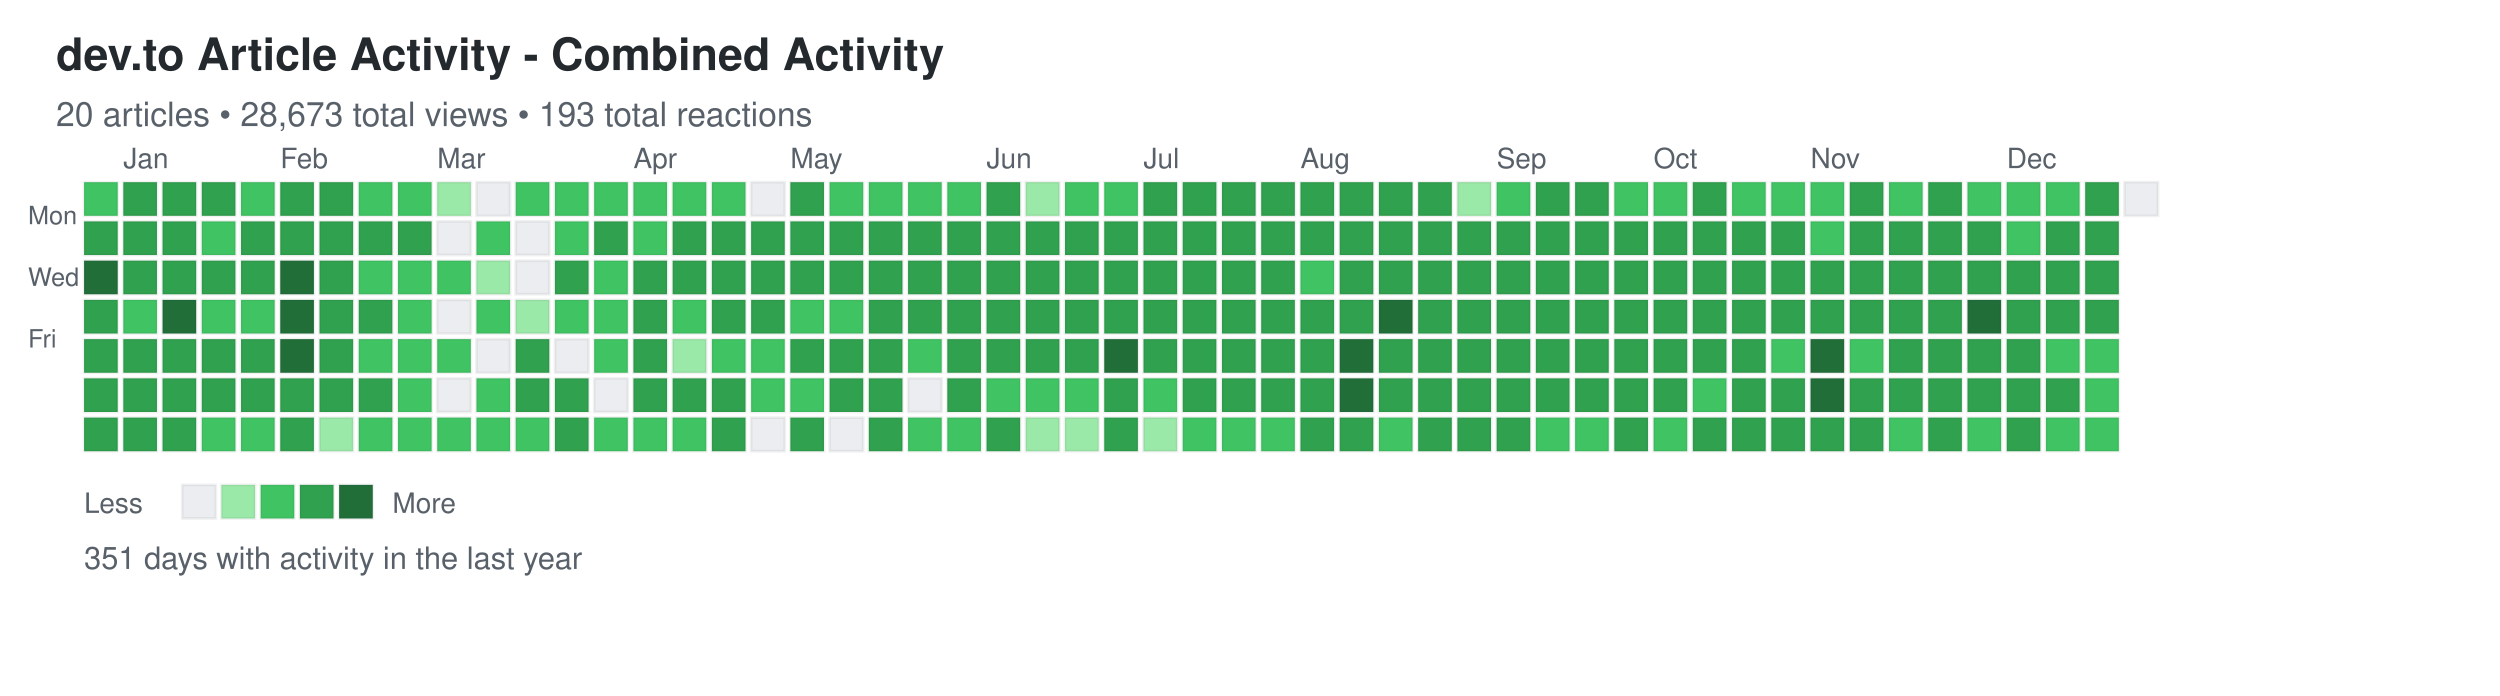
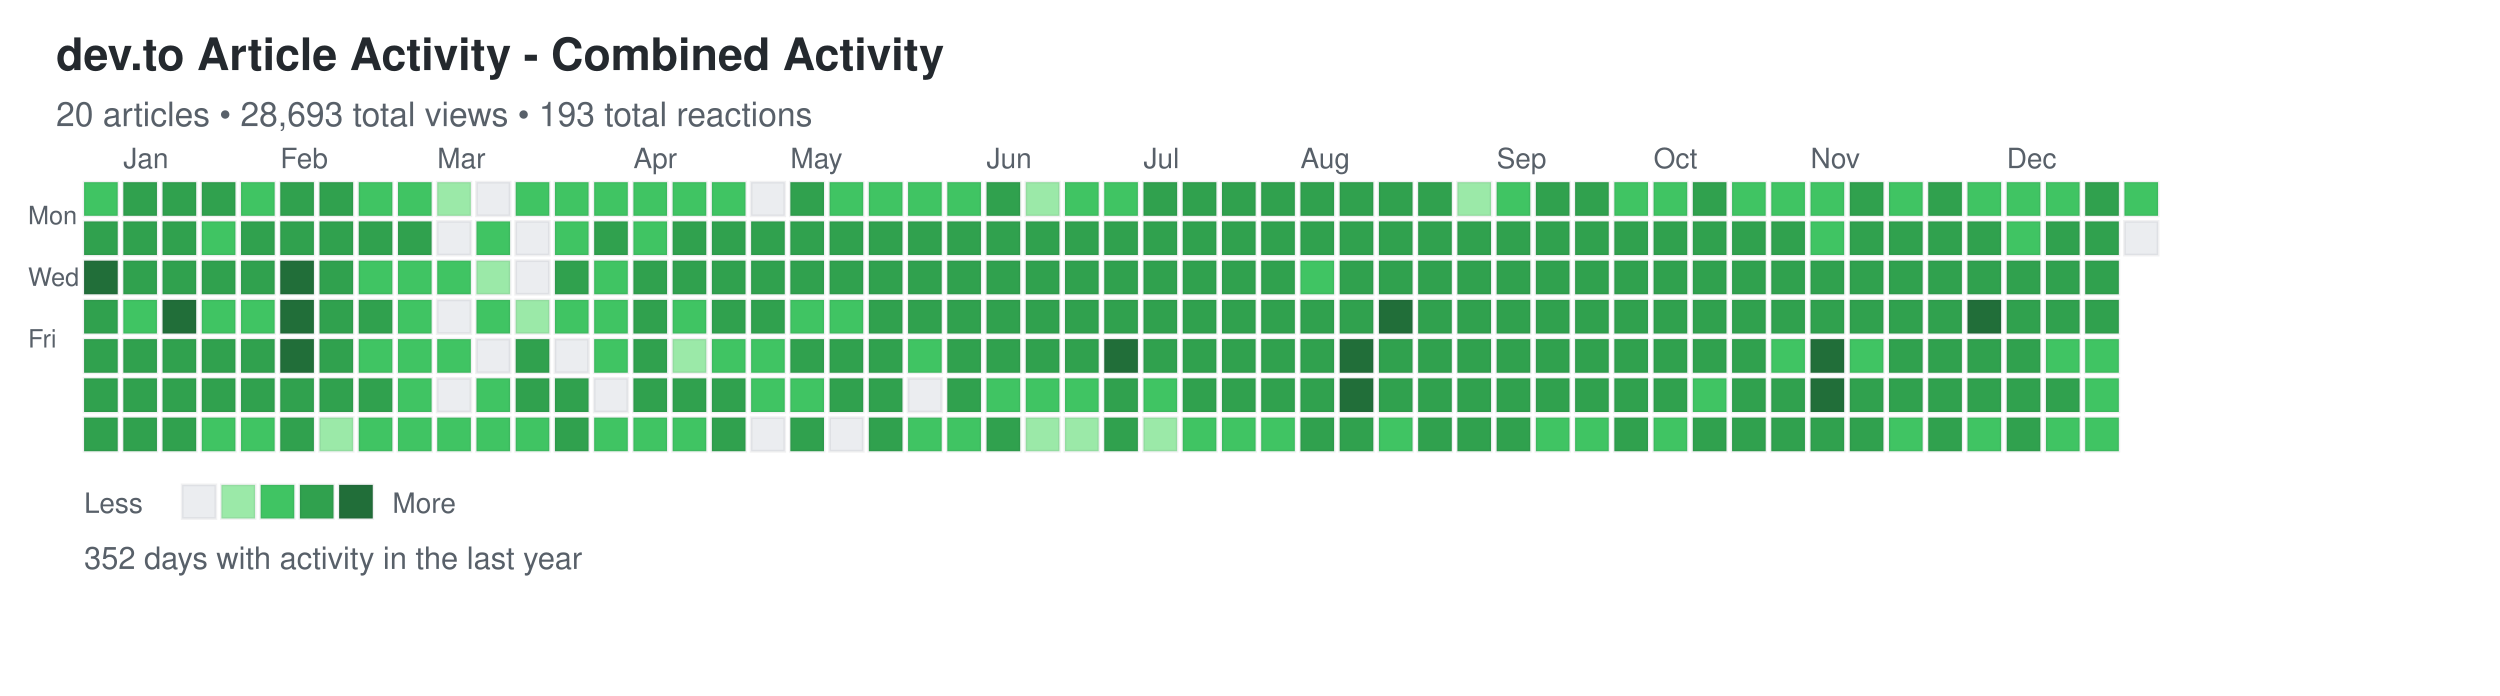
<svg xmlns="http://www.w3.org/2000/svg" width="892" height="248">
  <defs>
    <style>
.day { stroke: rgba(27,31,35,0.06); stroke-width: 1px; cursor: pointer; }
.day:hover { stroke: rgba(27,31,35,0.3); stroke-width: 2px; }
.month-label { font-family: -apple-system, BlinkMacSystemFont, "Segoe UI", Helvetica, Arial, sans-serif; font-size: 10px; fill: #586069; }
.day-label { font-family: -apple-system, BlinkMacSystemFont, "Segoe UI", Helvetica, Arial, sans-serif; font-size: 9px; fill: #586069; }
.title { font-family: -apple-system, BlinkMacSystemFont, "Segoe UI", Helvetica, Arial, sans-serif; font-size: 16px; font-weight: 600; fill: #24292e; }
.subtitle { font-family: -apple-system, BlinkMacSystemFont, "Segoe UI", Helvetica, Arial, sans-serif; font-size: 12px; fill: #586069; }
.stats { font-family: -apple-system, BlinkMacSystemFont, "Segoe UI", Helvetica, Arial, sans-serif; font-size: 11px; fill: #586069; }
.legend-text { font-family: -apple-system, BlinkMacSystemFont, "Segoe UI", Helvetica, Arial, sans-serif; font-size: 10px; fill: #586069; }
</style>
  </defs>
  <text x="20" y="25" class="title">dev.to Article Activity - Combined Activity</text>
-   <text x="20" y="45" class="subtitle">20 articles • 28,673 total views • 193 total reactions</text>
+   <text x="20" y="45" class="subtitle">20 articles • 28,693 total views • 193 total reactions</text>
  <text x="10" y="80" class="day-label">Mon</text>
  <text x="10" y="102" class="day-label">Wed</text>
  <text x="10" y="124" class="day-label">Fri</text>
  <rect x="30" y="65" width="12" height="12" fill="#40c463" class="day" data-date="2024-12-22" data-level="2" />
  <rect x="30" y="79" width="12" height="12" fill="#30a14e" class="day" data-date="2024-12-23" data-level="3" />
  <rect x="30" y="93" width="12" height="12" fill="#216e39" class="day" data-date="2024-12-24" data-level="4" />
  <rect x="30" y="107" width="12" height="12" fill="#30a14e" class="day" data-date="2024-12-25" data-level="3" />
  <rect x="30" y="121" width="12" height="12" fill="#30a14e" class="day" data-date="2024-12-26" data-level="3" />
  <rect x="30" y="135" width="12" height="12" fill="#30a14e" class="day" data-date="2024-12-27" data-level="3" />
  <rect x="30" y="149" width="12" height="12" fill="#30a14e" class="day" data-date="2024-12-28" data-level="3" />
  <rect x="44" y="65" width="12" height="12" fill="#30a14e" class="day" data-date="2024-12-29" data-level="3" />
  <rect x="44" y="79" width="12" height="12" fill="#30a14e" class="day" data-date="2024-12-30" data-level="3" />
  <rect x="44" y="93" width="12" height="12" fill="#30a14e" class="day" data-date="2024-12-31" data-level="3" />
  <rect x="44" y="107" width="12" height="12" fill="#40c463" class="day" data-date="2025-01-01" data-level="2" />
  <rect x="44" y="121" width="12" height="12" fill="#30a14e" class="day" data-date="2025-01-02" data-level="3" />
  <rect x="44" y="135" width="12" height="12" fill="#30a14e" class="day" data-date="2025-01-03" data-level="3" />
  <rect x="44" y="149" width="12" height="12" fill="#30a14e" class="day" data-date="2025-01-04" data-level="3" />
  <rect x="58" y="65" width="12" height="12" fill="#30a14e" class="day" data-date="2025-01-05" data-level="3" />
  <rect x="58" y="79" width="12" height="12" fill="#30a14e" class="day" data-date="2025-01-06" data-level="3" />
  <rect x="58" y="93" width="12" height="12" fill="#30a14e" class="day" data-date="2025-01-07" data-level="3" />
  <rect x="58" y="107" width="12" height="12" fill="#216e39" class="day" data-date="2025-01-08" data-level="4" />
  <rect x="58" y="121" width="12" height="12" fill="#30a14e" class="day" data-date="2025-01-09" data-level="3" />
  <rect x="58" y="135" width="12" height="12" fill="#30a14e" class="day" data-date="2025-01-10" data-level="3" />
  <rect x="58" y="149" width="12" height="12" fill="#30a14e" class="day" data-date="2025-01-11" data-level="3" />
  <rect x="72" y="65" width="12" height="12" fill="#30a14e" class="day" data-date="2025-01-12" data-level="3" />
  <rect x="72" y="79" width="12" height="12" fill="#40c463" class="day" data-date="2025-01-13" data-level="2" />
  <rect x="72" y="93" width="12" height="12" fill="#30a14e" class="day" data-date="2025-01-14" data-level="3" />
  <rect x="72" y="107" width="12" height="12" fill="#40c463" class="day" data-date="2025-01-15" data-level="2" />
  <rect x="72" y="121" width="12" height="12" fill="#30a14e" class="day" data-date="2025-01-16" data-level="3" />
  <rect x="72" y="135" width="12" height="12" fill="#30a14e" class="day" data-date="2025-01-17" data-level="3" />
  <rect x="72" y="149" width="12" height="12" fill="#40c463" class="day" data-date="2025-01-18" data-level="2" />
  <rect x="86" y="65" width="12" height="12" fill="#40c463" class="day" data-date="2025-01-19" data-level="2" />
  <rect x="86" y="79" width="12" height="12" fill="#30a14e" class="day" data-date="2025-01-20" data-level="3" />
  <rect x="86" y="93" width="12" height="12" fill="#30a14e" class="day" data-date="2025-01-21" data-level="3" />
  <rect x="86" y="107" width="12" height="12" fill="#40c463" class="day" data-date="2025-01-22" data-level="2" />
  <rect x="86" y="121" width="12" height="12" fill="#30a14e" class="day" data-date="2025-01-23" data-level="3" />
  <rect x="86" y="135" width="12" height="12" fill="#30a14e" class="day" data-date="2025-01-24" data-level="3" />
  <rect x="86" y="149" width="12" height="12" fill="#40c463" class="day" data-date="2025-01-25" data-level="2" />
  <rect x="100" y="65" width="12" height="12" fill="#30a14e" class="day" data-date="2025-01-26" data-level="3" />
  <rect x="100" y="79" width="12" height="12" fill="#30a14e" class="day" data-date="2025-01-27" data-level="3" />
  <rect x="100" y="93" width="12" height="12" fill="#216e39" class="day" data-date="2025-01-28" data-level="4" />
  <rect x="100" y="107" width="12" height="12" fill="#216e39" class="day" data-date="2025-01-29" data-level="4" />
  <rect x="100" y="121" width="12" height="12" fill="#216e39" class="day" data-date="2025-01-30" data-level="4" />
  <rect x="100" y="135" width="12" height="12" fill="#30a14e" class="day" data-date="2025-01-31" data-level="3" />
  <rect x="100" y="149" width="12" height="12" fill="#30a14e" class="day" data-date="2025-02-01" data-level="3" />
  <rect x="114" y="65" width="12" height="12" fill="#30a14e" class="day" data-date="2025-02-02" data-level="3" />
  <rect x="114" y="79" width="12" height="12" fill="#30a14e" class="day" data-date="2025-02-03" data-level="3" />
  <rect x="114" y="93" width="12" height="12" fill="#30a14e" class="day" data-date="2025-02-04" data-level="3" />
  <rect x="114" y="107" width="12" height="12" fill="#30a14e" class="day" data-date="2025-02-05" data-level="3" />
  <rect x="114" y="121" width="12" height="12" fill="#30a14e" class="day" data-date="2025-02-06" data-level="3" />
  <rect x="114" y="135" width="12" height="12" fill="#30a14e" class="day" data-date="2025-02-07" data-level="3" />
  <rect x="114" y="149" width="12" height="12" fill="#9be9a8" class="day" data-date="2025-02-08" data-level="1" />
  <rect x="128" y="65" width="12" height="12" fill="#40c463" class="day" data-date="2025-02-09" data-level="2" />
  <rect x="128" y="79" width="12" height="12" fill="#30a14e" class="day" data-date="2025-02-10" data-level="3" />
  <rect x="128" y="93" width="12" height="12" fill="#40c463" class="day" data-date="2025-02-11" data-level="2" />
  <rect x="128" y="107" width="12" height="12" fill="#30a14e" class="day" data-date="2025-02-12" data-level="3" />
  <rect x="128" y="121" width="12" height="12" fill="#40c463" class="day" data-date="2025-02-13" data-level="2" />
  <rect x="128" y="135" width="12" height="12" fill="#30a14e" class="day" data-date="2025-02-14" data-level="3" />
  <rect x="128" y="149" width="12" height="12" fill="#40c463" class="day" data-date="2025-02-15" data-level="2" />
  <rect x="142" y="65" width="12" height="12" fill="#40c463" class="day" data-date="2025-02-16" data-level="2" />
  <rect x="142" y="79" width="12" height="12" fill="#30a14e" class="day" data-date="2025-02-17" data-level="3" />
  <rect x="142" y="93" width="12" height="12" fill="#40c463" class="day" data-date="2025-02-18" data-level="2" />
  <rect x="142" y="107" width="12" height="12" fill="#40c463" class="day" data-date="2025-02-19" data-level="2" />
  <rect x="142" y="121" width="12" height="12" fill="#40c463" class="day" data-date="2025-02-20" data-level="2" />
  <rect x="142" y="135" width="12" height="12" fill="#40c463" class="day" data-date="2025-02-21" data-level="2" />
  <rect x="142" y="149" width="12" height="12" fill="#40c463" class="day" data-date="2025-02-22" data-level="2" />
  <rect x="156" y="65" width="12" height="12" fill="#9be9a8" class="day" data-date="2025-02-23" data-level="1" />
  <rect x="156" y="79" width="12" height="12" fill="#ebedf0" class="day" data-date="2025-02-24" data-level="0" />
  <rect x="156" y="93" width="12" height="12" fill="#40c463" class="day" data-date="2025-02-25" data-level="2" />
  <rect x="156" y="107" width="12" height="12" fill="#ebedf0" class="day" data-date="2025-02-26" data-level="0" />
  <rect x="156" y="121" width="12" height="12" fill="#40c463" class="day" data-date="2025-02-27" data-level="2" />
  <rect x="156" y="135" width="12" height="12" fill="#ebedf0" class="day" data-date="2025-02-28" data-level="0" />
  <rect x="156" y="149" width="12" height="12" fill="#40c463" class="day" data-date="2025-03-01" data-level="2" />
  <rect x="170" y="65" width="12" height="12" fill="#ebedf0" class="day" data-date="2025-03-02" data-level="0" />
  <rect x="170" y="79" width="12" height="12" fill="#40c463" class="day" data-date="2025-03-03" data-level="2" />
  <rect x="170" y="93" width="12" height="12" fill="#9be9a8" class="day" data-date="2025-03-04" data-level="1" />
  <rect x="170" y="107" width="12" height="12" fill="#40c463" class="day" data-date="2025-03-05" data-level="2" />
  <rect x="170" y="121" width="12" height="12" fill="#ebedf0" class="day" data-date="2025-03-06" data-level="0" />
  <rect x="170" y="135" width="12" height="12" fill="#40c463" class="day" data-date="2025-03-07" data-level="2" />
  <rect x="170" y="149" width="12" height="12" fill="#40c463" class="day" data-date="2025-03-08" data-level="2" />
  <rect x="184" y="65" width="12" height="12" fill="#40c463" class="day" data-date="2025-03-09" data-level="2" />
  <rect x="184" y="79" width="12" height="12" fill="#ebedf0" class="day" data-date="2025-03-10" data-level="0" />
  <rect x="184" y="93" width="12" height="12" fill="#ebedf0" class="day" data-date="2025-03-11" data-level="0" />
  <rect x="184" y="107" width="12" height="12" fill="#9be9a8" class="day" data-date="2025-03-12" data-level="1" />
  <rect x="184" y="121" width="12" height="12" fill="#30a14e" class="day" data-date="2025-03-13" data-level="3" />
  <rect x="184" y="135" width="12" height="12" fill="#30a14e" class="day" data-date="2025-03-14" data-level="3" />
  <rect x="184" y="149" width="12" height="12" fill="#40c463" class="day" data-date="2025-03-15" data-level="2" />
  <rect x="198" y="65" width="12" height="12" fill="#40c463" class="day" data-date="2025-03-16" data-level="2" />
  <rect x="198" y="79" width="12" height="12" fill="#40c463" class="day" data-date="2025-03-17" data-level="2" />
  <rect x="198" y="93" width="12" height="12" fill="#30a14e" class="day" data-date="2025-03-18" data-level="3" />
  <rect x="198" y="107" width="12" height="12" fill="#40c463" class="day" data-date="2025-03-19" data-level="2" />
  <rect x="198" y="121" width="12" height="12" fill="#ebedf0" class="day" data-date="2025-03-20" data-level="0" />
  <rect x="198" y="135" width="12" height="12" fill="#30a14e" class="day" data-date="2025-03-21" data-level="3" />
  <rect x="198" y="149" width="12" height="12" fill="#30a14e" class="day" data-date="2025-03-22" data-level="3" />
  <rect x="212" y="65" width="12" height="12" fill="#40c463" class="day" data-date="2025-03-23" data-level="2" />
  <rect x="212" y="79" width="12" height="12" fill="#30a14e" class="day" data-date="2025-03-24" data-level="3" />
  <rect x="212" y="93" width="12" height="12" fill="#40c463" class="day" data-date="2025-03-25" data-level="2" />
  <rect x="212" y="107" width="12" height="12" fill="#40c463" class="day" data-date="2025-03-26" data-level="2" />
  <rect x="212" y="121" width="12" height="12" fill="#40c463" class="day" data-date="2025-03-27" data-level="2" />
  <rect x="212" y="135" width="12" height="12" fill="#ebedf0" class="day" data-date="2025-03-28" data-level="0" />
  <rect x="212" y="149" width="12" height="12" fill="#40c463" class="day" data-date="2025-03-29" data-level="2" />
  <rect x="226" y="65" width="12" height="12" fill="#40c463" class="day" data-date="2025-03-30" data-level="2" />
  <rect x="226" y="79" width="12" height="12" fill="#40c463" class="day" data-date="2025-03-31" data-level="2" />
  <rect x="226" y="93" width="12" height="12" fill="#30a14e" class="day" data-date="2025-04-01" data-level="3" />
  <rect x="226" y="107" width="12" height="12" fill="#30a14e" class="day" data-date="2025-04-02" data-level="3" />
  <rect x="226" y="121" width="12" height="12" fill="#30a14e" class="day" data-date="2025-04-03" data-level="3" />
  <rect x="226" y="135" width="12" height="12" fill="#30a14e" class="day" data-date="2025-04-04" data-level="3" />
  <rect x="226" y="149" width="12" height="12" fill="#40c463" class="day" data-date="2025-04-05" data-level="2" />
  <rect x="240" y="65" width="12" height="12" fill="#40c463" class="day" data-date="2025-04-06" data-level="2" />
  <rect x="240" y="79" width="12" height="12" fill="#30a14e" class="day" data-date="2025-04-07" data-level="3" />
  <rect x="240" y="93" width="12" height="12" fill="#30a14e" class="day" data-date="2025-04-08" data-level="3" />
  <rect x="240" y="107" width="12" height="12" fill="#40c463" class="day" data-date="2025-04-09" data-level="2" />
  <rect x="240" y="121" width="12" height="12" fill="#9be9a8" class="day" data-date="2025-04-10" data-level="1" />
  <rect x="240" y="135" width="12" height="12" fill="#30a14e" class="day" data-date="2025-04-11" data-level="3" />
  <rect x="240" y="149" width="12" height="12" fill="#40c463" class="day" data-date="2025-04-12" data-level="2" />
  <rect x="254" y="65" width="12" height="12" fill="#40c463" class="day" data-date="2025-04-13" data-level="2" />
  <rect x="254" y="79" width="12" height="12" fill="#30a14e" class="day" data-date="2025-04-14" data-level="3" />
  <rect x="254" y="93" width="12" height="12" fill="#30a14e" class="day" data-date="2025-04-15" data-level="3" />
  <rect x="254" y="107" width="12" height="12" fill="#30a14e" class="day" data-date="2025-04-16" data-level="3" />
  <rect x="254" y="121" width="12" height="12" fill="#40c463" class="day" data-date="2025-04-17" data-level="2" />
  <rect x="254" y="135" width="12" height="12" fill="#30a14e" class="day" data-date="2025-04-18" data-level="3" />
  <rect x="254" y="149" width="12" height="12" fill="#30a14e" class="day" data-date="2025-04-19" data-level="3" />
  <rect x="268" y="65" width="12" height="12" fill="#ebedf0" class="day" data-date="2025-04-20" data-level="0" />
  <rect x="268" y="79" width="12" height="12" fill="#30a14e" class="day" data-date="2025-04-21" data-level="3" />
  <rect x="268" y="93" width="12" height="12" fill="#30a14e" class="day" data-date="2025-04-22" data-level="3" />
  <rect x="268" y="107" width="12" height="12" fill="#30a14e" class="day" data-date="2025-04-23" data-level="3" />
  <rect x="268" y="121" width="12" height="12" fill="#40c463" class="day" data-date="2025-04-24" data-level="2" />
  <rect x="268" y="135" width="12" height="12" fill="#40c463" class="day" data-date="2025-04-25" data-level="2" />
  <rect x="268" y="149" width="12" height="12" fill="#ebedf0" class="day" data-date="2025-04-26" data-level="0" />
  <rect x="282" y="65" width="12" height="12" fill="#30a14e" class="day" data-date="2025-04-27" data-level="3" />
  <rect x="282" y="79" width="12" height="12" fill="#30a14e" class="day" data-date="2025-04-28" data-level="3" />
  <rect x="282" y="93" width="12" height="12" fill="#30a14e" class="day" data-date="2025-04-29" data-level="3" />
  <rect x="282" y="107" width="12" height="12" fill="#40c463" class="day" data-date="2025-04-30" data-level="2" />
  <rect x="282" y="121" width="12" height="12" fill="#30a14e" class="day" data-date="2025-05-01" data-level="3" />
  <rect x="282" y="135" width="12" height="12" fill="#40c463" class="day" data-date="2025-05-02" data-level="2" />
  <rect x="282" y="149" width="12" height="12" fill="#30a14e" class="day" data-date="2025-05-03" data-level="3" />
  <rect x="296" y="65" width="12" height="12" fill="#40c463" class="day" data-date="2025-05-04" data-level="2" />
  <rect x="296" y="79" width="12" height="12" fill="#30a14e" class="day" data-date="2025-05-05" data-level="3" />
  <rect x="296" y="93" width="12" height="12" fill="#30a14e" class="day" data-date="2025-05-06" data-level="3" />
  <rect x="296" y="107" width="12" height="12" fill="#40c463" class="day" data-date="2025-05-07" data-level="2" />
  <rect x="296" y="121" width="12" height="12" fill="#30a14e" class="day" data-date="2025-05-08" data-level="3" />
  <rect x="296" y="135" width="12" height="12" fill="#30a14e" class="day" data-date="2025-05-09" data-level="3" />
  <rect x="296" y="149" width="12" height="12" fill="#ebedf0" class="day" data-date="2025-05-10" data-level="0" />
  <rect x="310" y="65" width="12" height="12" fill="#40c463" class="day" data-date="2025-05-11" data-level="2" />
  <rect x="310" y="79" width="12" height="12" fill="#30a14e" class="day" data-date="2025-05-12" data-level="3" />
  <rect x="310" y="93" width="12" height="12" fill="#30a14e" class="day" data-date="2025-05-13" data-level="3" />
  <rect x="310" y="107" width="12" height="12" fill="#30a14e" class="day" data-date="2025-05-14" data-level="3" />
  <rect x="310" y="121" width="12" height="12" fill="#30a14e" class="day" data-date="2025-05-15" data-level="3" />
  <rect x="310" y="135" width="12" height="12" fill="#30a14e" class="day" data-date="2025-05-16" data-level="3" />
  <rect x="310" y="149" width="12" height="12" fill="#30a14e" class="day" data-date="2025-05-17" data-level="3" />
  <rect x="324" y="65" width="12" height="12" fill="#40c463" class="day" data-date="2025-05-18" data-level="2" />
  <rect x="324" y="79" width="12" height="12" fill="#30a14e" class="day" data-date="2025-05-19" data-level="3" />
  <rect x="324" y="93" width="12" height="12" fill="#30a14e" class="day" data-date="2025-05-20" data-level="3" />
  <rect x="324" y="107" width="12" height="12" fill="#30a14e" class="day" data-date="2025-05-21" data-level="3" />
  <rect x="324" y="121" width="12" height="12" fill="#40c463" class="day" data-date="2025-05-22" data-level="2" />
  <rect x="324" y="135" width="12" height="12" fill="#ebedf0" class="day" data-date="2025-05-23" data-level="0" />
  <rect x="324" y="149" width="12" height="12" fill="#40c463" class="day" data-date="2025-05-24" data-level="2" />
  <rect x="338" y="65" width="12" height="12" fill="#40c463" class="day" data-date="2025-05-25" data-level="2" />
  <rect x="338" y="79" width="12" height="12" fill="#30a14e" class="day" data-date="2025-05-26" data-level="3" />
  <rect x="338" y="93" width="12" height="12" fill="#30a14e" class="day" data-date="2025-05-27" data-level="3" />
  <rect x="338" y="107" width="12" height="12" fill="#30a14e" class="day" data-date="2025-05-28" data-level="3" />
  <rect x="338" y="121" width="12" height="12" fill="#30a14e" class="day" data-date="2025-05-29" data-level="3" />
  <rect x="338" y="135" width="12" height="12" fill="#30a14e" class="day" data-date="2025-05-30" data-level="3" />
  <rect x="338" y="149" width="12" height="12" fill="#40c463" class="day" data-date="2025-05-31" data-level="2" />
  <rect x="352" y="65" width="12" height="12" fill="#30a14e" class="day" data-date="2025-06-01" data-level="3" />
  <rect x="352" y="79" width="12" height="12" fill="#30a14e" class="day" data-date="2025-06-02" data-level="3" />
  <rect x="352" y="93" width="12" height="12" fill="#30a14e" class="day" data-date="2025-06-03" data-level="3" />
  <rect x="352" y="107" width="12" height="12" fill="#30a14e" class="day" data-date="2025-06-04" data-level="3" />
  <rect x="352" y="121" width="12" height="12" fill="#30a14e" class="day" data-date="2025-06-05" data-level="3" />
  <rect x="352" y="135" width="12" height="12" fill="#40c463" class="day" data-date="2025-06-06" data-level="2" />
  <rect x="352" y="149" width="12" height="12" fill="#30a14e" class="day" data-date="2025-06-07" data-level="3" />
  <rect x="366" y="65" width="12" height="12" fill="#9be9a8" class="day" data-date="2025-06-08" data-level="1" />
  <rect x="366" y="79" width="12" height="12" fill="#30a14e" class="day" data-date="2025-06-09" data-level="3" />
  <rect x="366" y="93" width="12" height="12" fill="#30a14e" class="day" data-date="2025-06-10" data-level="3" />
  <rect x="366" y="107" width="12" height="12" fill="#30a14e" class="day" data-date="2025-06-11" data-level="3" />
  <rect x="366" y="121" width="12" height="12" fill="#30a14e" class="day" data-date="2025-06-12" data-level="3" />
  <rect x="366" y="135" width="12" height="12" fill="#40c463" class="day" data-date="2025-06-13" data-level="2" />
  <rect x="366" y="149" width="12" height="12" fill="#9be9a8" class="day" data-date="2025-06-14" data-level="1" />
  <rect x="380" y="65" width="12" height="12" fill="#40c463" class="day" data-date="2025-06-15" data-level="2" />
  <rect x="380" y="79" width="12" height="12" fill="#30a14e" class="day" data-date="2025-06-16" data-level="3" />
  <rect x="380" y="93" width="12" height="12" fill="#30a14e" class="day" data-date="2025-06-17" data-level="3" />
  <rect x="380" y="107" width="12" height="12" fill="#30a14e" class="day" data-date="2025-06-18" data-level="3" />
  <rect x="380" y="121" width="12" height="12" fill="#30a14e" class="day" data-date="2025-06-19" data-level="3" />
  <rect x="380" y="135" width="12" height="12" fill="#40c463" class="day" data-date="2025-06-20" data-level="2" />
  <rect x="380" y="149" width="12" height="12" fill="#9be9a8" class="day" data-date="2025-06-21" data-level="1" />
  <rect x="394" y="65" width="12" height="12" fill="#40c463" class="day" data-date="2025-06-22" data-level="2" />
  <rect x="394" y="79" width="12" height="12" fill="#30a14e" class="day" data-date="2025-06-23" data-level="3" />
  <rect x="394" y="93" width="12" height="12" fill="#30a14e" class="day" data-date="2025-06-24" data-level="3" />
  <rect x="394" y="107" width="12" height="12" fill="#30a14e" class="day" data-date="2025-06-25" data-level="3" />
  <rect x="394" y="121" width="12" height="12" fill="#216e39" class="day" data-date="2025-06-26" data-level="4" />
  <rect x="394" y="135" width="12" height="12" fill="#30a14e" class="day" data-date="2025-06-27" data-level="3" />
  <rect x="394" y="149" width="12" height="12" fill="#30a14e" class="day" data-date="2025-06-28" data-level="3" />
  <rect x="408" y="65" width="12" height="12" fill="#30a14e" class="day" data-date="2025-06-29" data-level="3" />
  <rect x="408" y="79" width="12" height="12" fill="#30a14e" class="day" data-date="2025-06-30" data-level="3" />
  <rect x="408" y="93" width="12" height="12" fill="#30a14e" class="day" data-date="2025-07-01" data-level="3" />
  <rect x="408" y="107" width="12" height="12" fill="#30a14e" class="day" data-date="2025-07-02" data-level="3" />
  <rect x="408" y="121" width="12" height="12" fill="#30a14e" class="day" data-date="2025-07-03" data-level="3" />
  <rect x="408" y="135" width="12" height="12" fill="#40c463" class="day" data-date="2025-07-04" data-level="2" />
  <rect x="408" y="149" width="12" height="12" fill="#9be9a8" class="day" data-date="2025-07-05" data-level="1" />
  <rect x="422" y="65" width="12" height="12" fill="#30a14e" class="day" data-date="2025-07-06" data-level="3" />
  <rect x="422" y="79" width="12" height="12" fill="#30a14e" class="day" data-date="2025-07-07" data-level="3" />
  <rect x="422" y="93" width="12" height="12" fill="#30a14e" class="day" data-date="2025-07-08" data-level="3" />
  <rect x="422" y="107" width="12" height="12" fill="#30a14e" class="day" data-date="2025-07-09" data-level="3" />
  <rect x="422" y="121" width="12" height="12" fill="#30a14e" class="day" data-date="2025-07-10" data-level="3" />
  <rect x="422" y="135" width="12" height="12" fill="#30a14e" class="day" data-date="2025-07-11" data-level="3" />
  <rect x="422" y="149" width="12" height="12" fill="#40c463" class="day" data-date="2025-07-12" data-level="2" />
  <rect x="436" y="65" width="12" height="12" fill="#30a14e" class="day" data-date="2025-07-13" data-level="3" />
  <rect x="436" y="79" width="12" height="12" fill="#30a14e" class="day" data-date="2025-07-14" data-level="3" />
  <rect x="436" y="93" width="12" height="12" fill="#30a14e" class="day" data-date="2025-07-15" data-level="3" />
  <rect x="436" y="107" width="12" height="12" fill="#30a14e" class="day" data-date="2025-07-16" data-level="3" />
  <rect x="436" y="121" width="12" height="12" fill="#30a14e" class="day" data-date="2025-07-17" data-level="3" />
  <rect x="436" y="135" width="12" height="12" fill="#30a14e" class="day" data-date="2025-07-18" data-level="3" />
  <rect x="436" y="149" width="12" height="12" fill="#40c463" class="day" data-date="2025-07-19" data-level="2" />
  <rect x="450" y="65" width="12" height="12" fill="#30a14e" class="day" data-date="2025-07-20" data-level="3" />
  <rect x="450" y="79" width="12" height="12" fill="#30a14e" class="day" data-date="2025-07-21" data-level="3" />
  <rect x="450" y="93" width="12" height="12" fill="#30a14e" class="day" data-date="2025-07-22" data-level="3" />
  <rect x="450" y="107" width="12" height="12" fill="#30a14e" class="day" data-date="2025-07-23" data-level="3" />
  <rect x="450" y="121" width="12" height="12" fill="#30a14e" class="day" data-date="2025-07-24" data-level="3" />
  <rect x="450" y="135" width="12" height="12" fill="#30a14e" class="day" data-date="2025-07-25" data-level="3" />
  <rect x="450" y="149" width="12" height="12" fill="#40c463" class="day" data-date="2025-07-26" data-level="2" />
  <rect x="464" y="65" width="12" height="12" fill="#30a14e" class="day" data-date="2025-07-27" data-level="3" />
  <rect x="464" y="79" width="12" height="12" fill="#30a14e" class="day" data-date="2025-07-28" data-level="3" />
  <rect x="464" y="93" width="12" height="12" fill="#40c463" class="day" data-date="2025-07-29" data-level="2" />
  <rect x="464" y="107" width="12" height="12" fill="#30a14e" class="day" data-date="2025-07-30" data-level="3" />
  <rect x="464" y="121" width="12" height="12" fill="#30a14e" class="day" data-date="2025-07-31" data-level="3" />
  <rect x="464" y="135" width="12" height="12" fill="#30a14e" class="day" data-date="2025-08-01" data-level="3" />
  <rect x="464" y="149" width="12" height="12" fill="#30a14e" class="day" data-date="2025-08-02" data-level="3" />
  <rect x="478" y="65" width="12" height="12" fill="#30a14e" class="day" data-date="2025-08-03" data-level="3" />
  <rect x="478" y="79" width="12" height="12" fill="#30a14e" class="day" data-date="2025-08-04" data-level="3" />
  <rect x="478" y="93" width="12" height="12" fill="#30a14e" class="day" data-date="2025-08-05" data-level="3" />
  <rect x="478" y="107" width="12" height="12" fill="#30a14e" class="day" data-date="2025-08-06" data-level="3" />
  <rect x="478" y="121" width="12" height="12" fill="#216e39" class="day" data-date="2025-08-07" data-level="4" />
  <rect x="478" y="135" width="12" height="12" fill="#216e39" class="day" data-date="2025-08-08" data-level="4" />
  <rect x="478" y="149" width="12" height="12" fill="#30a14e" class="day" data-date="2025-08-09" data-level="3" />
  <rect x="492" y="65" width="12" height="12" fill="#30a14e" class="day" data-date="2025-08-10" data-level="3" />
  <rect x="492" y="79" width="12" height="12" fill="#30a14e" class="day" data-date="2025-08-11" data-level="3" />
  <rect x="492" y="93" width="12" height="12" fill="#30a14e" class="day" data-date="2025-08-12" data-level="3" />
  <rect x="492" y="107" width="12" height="12" fill="#216e39" class="day" data-date="2025-08-13" data-level="4" />
  <rect x="492" y="121" width="12" height="12" fill="#30a14e" class="day" data-date="2025-08-14" data-level="3" />
  <rect x="492" y="135" width="12" height="12" fill="#30a14e" class="day" data-date="2025-08-15" data-level="3" />
  <rect x="492" y="149" width="12" height="12" fill="#40c463" class="day" data-date="2025-08-16" data-level="2" />
  <rect x="506" y="65" width="12" height="12" fill="#30a14e" class="day" data-date="2025-08-17" data-level="3" />
  <rect x="506" y="79" width="12" height="12" fill="#30a14e" class="day" data-date="2025-08-18" data-level="3" />
  <rect x="506" y="93" width="12" height="12" fill="#30a14e" class="day" data-date="2025-08-19" data-level="3" />
  <rect x="506" y="107" width="12" height="12" fill="#30a14e" class="day" data-date="2025-08-20" data-level="3" />
  <rect x="506" y="121" width="12" height="12" fill="#30a14e" class="day" data-date="2025-08-21" data-level="3" />
  <rect x="506" y="135" width="12" height="12" fill="#30a14e" class="day" data-date="2025-08-22" data-level="3" />
  <rect x="506" y="149" width="12" height="12" fill="#30a14e" class="day" data-date="2025-08-23" data-level="3" />
  <rect x="520" y="65" width="12" height="12" fill="#9be9a8" class="day" data-date="2025-08-24" data-level="1" />
  <rect x="520" y="79" width="12" height="12" fill="#30a14e" class="day" data-date="2025-08-25" data-level="3" />
  <rect x="520" y="93" width="12" height="12" fill="#30a14e" class="day" data-date="2025-08-26" data-level="3" />
  <rect x="520" y="107" width="12" height="12" fill="#30a14e" class="day" data-date="2025-08-27" data-level="3" />
  <rect x="520" y="121" width="12" height="12" fill="#30a14e" class="day" data-date="2025-08-28" data-level="3" />
  <rect x="520" y="135" width="12" height="12" fill="#30a14e" class="day" data-date="2025-08-29" data-level="3" />
  <rect x="520" y="149" width="12" height="12" fill="#30a14e" class="day" data-date="2025-08-30" data-level="3" />
  <rect x="534" y="65" width="12" height="12" fill="#40c463" class="day" data-date="2025-08-31" data-level="2" />
  <rect x="534" y="79" width="12" height="12" fill="#30a14e" class="day" data-date="2025-09-01" data-level="3" />
  <rect x="534" y="93" width="12" height="12" fill="#30a14e" class="day" data-date="2025-09-02" data-level="3" />
  <rect x="534" y="107" width="12" height="12" fill="#30a14e" class="day" data-date="2025-09-03" data-level="3" />
  <rect x="534" y="121" width="12" height="12" fill="#30a14e" class="day" data-date="2025-09-04" data-level="3" />
  <rect x="534" y="135" width="12" height="12" fill="#30a14e" class="day" data-date="2025-09-05" data-level="3" />
  <rect x="534" y="149" width="12" height="12" fill="#30a14e" class="day" data-date="2025-09-06" data-level="3" />
  <rect x="548" y="65" width="12" height="12" fill="#30a14e" class="day" data-date="2025-09-07" data-level="3" />
  <rect x="548" y="79" width="12" height="12" fill="#30a14e" class="day" data-date="2025-09-08" data-level="3" />
  <rect x="548" y="93" width="12" height="12" fill="#30a14e" class="day" data-date="2025-09-09" data-level="3" />
  <rect x="548" y="107" width="12" height="12" fill="#30a14e" class="day" data-date="2025-09-10" data-level="3" />
  <rect x="548" y="121" width="12" height="12" fill="#30a14e" class="day" data-date="2025-09-11" data-level="3" />
  <rect x="548" y="135" width="12" height="12" fill="#30a14e" class="day" data-date="2025-09-12" data-level="3" />
  <rect x="548" y="149" width="12" height="12" fill="#40c463" class="day" data-date="2025-09-13" data-level="2" />
  <rect x="562" y="65" width="12" height="12" fill="#30a14e" class="day" data-date="2025-09-14" data-level="3" />
  <rect x="562" y="79" width="12" height="12" fill="#30a14e" class="day" data-date="2025-09-15" data-level="3" />
  <rect x="562" y="93" width="12" height="12" fill="#30a14e" class="day" data-date="2025-09-16" data-level="3" />
  <rect x="562" y="107" width="12" height="12" fill="#30a14e" class="day" data-date="2025-09-17" data-level="3" />
  <rect x="562" y="121" width="12" height="12" fill="#30a14e" class="day" data-date="2025-09-18" data-level="3" />
  <rect x="562" y="135" width="12" height="12" fill="#30a14e" class="day" data-date="2025-09-19" data-level="3" />
  <rect x="562" y="149" width="12" height="12" fill="#40c463" class="day" data-date="2025-09-20" data-level="2" />
  <rect x="576" y="65" width="12" height="12" fill="#40c463" class="day" data-date="2025-09-21" data-level="2" />
  <rect x="576" y="79" width="12" height="12" fill="#30a14e" class="day" data-date="2025-09-22" data-level="3" />
  <rect x="576" y="93" width="12" height="12" fill="#30a14e" class="day" data-date="2025-09-23" data-level="3" />
  <rect x="576" y="107" width="12" height="12" fill="#30a14e" class="day" data-date="2025-09-24" data-level="3" />
  <rect x="576" y="121" width="12" height="12" fill="#30a14e" class="day" data-date="2025-09-25" data-level="3" />
  <rect x="576" y="135" width="12" height="12" fill="#30a14e" class="day" data-date="2025-09-26" data-level="3" />
  <rect x="576" y="149" width="12" height="12" fill="#30a14e" class="day" data-date="2025-09-27" data-level="3" />
  <rect x="590" y="65" width="12" height="12" fill="#40c463" class="day" data-date="2025-09-28" data-level="2" />
  <rect x="590" y="79" width="12" height="12" fill="#30a14e" class="day" data-date="2025-09-29" data-level="3" />
  <rect x="590" y="93" width="12" height="12" fill="#30a14e" class="day" data-date="2025-09-30" data-level="3" />
  <rect x="590" y="107" width="12" height="12" fill="#30a14e" class="day" data-date="2025-10-01" data-level="3" />
  <rect x="590" y="121" width="12" height="12" fill="#30a14e" class="day" data-date="2025-10-02" data-level="3" />
  <rect x="590" y="135" width="12" height="12" fill="#30a14e" class="day" data-date="2025-10-03" data-level="3" />
  <rect x="590" y="149" width="12" height="12" fill="#40c463" class="day" data-date="2025-10-04" data-level="2" />
  <rect x="604" y="65" width="12" height="12" fill="#30a14e" class="day" data-date="2025-10-05" data-level="3" />
  <rect x="604" y="79" width="12" height="12" fill="#30a14e" class="day" data-date="2025-10-06" data-level="3" />
  <rect x="604" y="93" width="12" height="12" fill="#30a14e" class="day" data-date="2025-10-07" data-level="3" />
  <rect x="604" y="107" width="12" height="12" fill="#30a14e" class="day" data-date="2025-10-08" data-level="3" />
  <rect x="604" y="121" width="12" height="12" fill="#30a14e" class="day" data-date="2025-10-09" data-level="3" />
  <rect x="604" y="135" width="12" height="12" fill="#40c463" class="day" data-date="2025-10-10" data-level="2" />
  <rect x="604" y="149" width="12" height="12" fill="#30a14e" class="day" data-date="2025-10-11" data-level="3" />
  <rect x="618" y="65" width="12" height="12" fill="#40c463" class="day" data-date="2025-10-12" data-level="2" />
  <rect x="618" y="79" width="12" height="12" fill="#30a14e" class="day" data-date="2025-10-13" data-level="3" />
  <rect x="618" y="93" width="12" height="12" fill="#30a14e" class="day" data-date="2025-10-14" data-level="3" />
  <rect x="618" y="107" width="12" height="12" fill="#30a14e" class="day" data-date="2025-10-15" data-level="3" />
  <rect x="618" y="121" width="12" height="12" fill="#30a14e" class="day" data-date="2025-10-16" data-level="3" />
  <rect x="618" y="135" width="12" height="12" fill="#30a14e" class="day" data-date="2025-10-17" data-level="3" />
  <rect x="618" y="149" width="12" height="12" fill="#30a14e" class="day" data-date="2025-10-18" data-level="3" />
  <rect x="632" y="65" width="12" height="12" fill="#40c463" class="day" data-date="2025-10-19" data-level="2" />
  <rect x="632" y="79" width="12" height="12" fill="#30a14e" class="day" data-date="2025-10-20" data-level="3" />
  <rect x="632" y="93" width="12" height="12" fill="#30a14e" class="day" data-date="2025-10-21" data-level="3" />
  <rect x="632" y="107" width="12" height="12" fill="#30a14e" class="day" data-date="2025-10-22" data-level="3" />
  <rect x="632" y="121" width="12" height="12" fill="#40c463" class="day" data-date="2025-10-23" data-level="2" />
  <rect x="632" y="135" width="12" height="12" fill="#30a14e" class="day" data-date="2025-10-24" data-level="3" />
  <rect x="632" y="149" width="12" height="12" fill="#30a14e" class="day" data-date="2025-10-25" data-level="3" />
  <rect x="646" y="65" width="12" height="12" fill="#40c463" class="day" data-date="2025-10-26" data-level="2" />
  <rect x="646" y="79" width="12" height="12" fill="#40c463" class="day" data-date="2025-10-27" data-level="2" />
  <rect x="646" y="93" width="12" height="12" fill="#30a14e" class="day" data-date="2025-10-28" data-level="3" />
  <rect x="646" y="107" width="12" height="12" fill="#30a14e" class="day" data-date="2025-10-29" data-level="3" />
  <rect x="646" y="121" width="12" height="12" fill="#216e39" class="day" data-date="2025-10-30" data-level="4" />
  <rect x="646" y="135" width="12" height="12" fill="#216e39" class="day" data-date="2025-10-31" data-level="4" />
  <rect x="646" y="149" width="12" height="12" fill="#30a14e" class="day" data-date="2025-11-01" data-level="3" />
  <rect x="660" y="65" width="12" height="12" fill="#30a14e" class="day" data-date="2025-11-02" data-level="3" />
  <rect x="660" y="79" width="12" height="12" fill="#30a14e" class="day" data-date="2025-11-03" data-level="3" />
  <rect x="660" y="93" width="12" height="12" fill="#30a14e" class="day" data-date="2025-11-04" data-level="3" />
  <rect x="660" y="107" width="12" height="12" fill="#30a14e" class="day" data-date="2025-11-05" data-level="3" />
  <rect x="660" y="121" width="12" height="12" fill="#40c463" class="day" data-date="2025-11-06" data-level="2" />
  <rect x="660" y="135" width="12" height="12" fill="#30a14e" class="day" data-date="2025-11-07" data-level="3" />
  <rect x="660" y="149" width="12" height="12" fill="#30a14e" class="day" data-date="2025-11-08" data-level="3" />
  <rect x="674" y="65" width="12" height="12" fill="#40c463" class="day" data-date="2025-11-09" data-level="2" />
  <rect x="674" y="79" width="12" height="12" fill="#30a14e" class="day" data-date="2025-11-10" data-level="3" />
  <rect x="674" y="93" width="12" height="12" fill="#30a14e" class="day" data-date="2025-11-11" data-level="3" />
  <rect x="674" y="107" width="12" height="12" fill="#30a14e" class="day" data-date="2025-11-12" data-level="3" />
  <rect x="674" y="121" width="12" height="12" fill="#30a14e" class="day" data-date="2025-11-13" data-level="3" />
  <rect x="674" y="135" width="12" height="12" fill="#30a14e" class="day" data-date="2025-11-14" data-level="3" />
  <rect x="674" y="149" width="12" height="12" fill="#40c463" class="day" data-date="2025-11-15" data-level="2" />
  <rect x="688" y="65" width="12" height="12" fill="#30a14e" class="day" data-date="2025-11-16" data-level="3" />
  <rect x="688" y="79" width="12" height="12" fill="#30a14e" class="day" data-date="2025-11-17" data-level="3" />
  <rect x="688" y="93" width="12" height="12" fill="#30a14e" class="day" data-date="2025-11-18" data-level="3" />
  <rect x="688" y="107" width="12" height="12" fill="#30a14e" class="day" data-date="2025-11-19" data-level="3" />
  <rect x="688" y="121" width="12" height="12" fill="#30a14e" class="day" data-date="2025-11-20" data-level="3" />
  <rect x="688" y="135" width="12" height="12" fill="#30a14e" class="day" data-date="2025-11-21" data-level="3" />
  <rect x="688" y="149" width="12" height="12" fill="#30a14e" class="day" data-date="2025-11-22" data-level="3" />
  <rect x="702" y="65" width="12" height="12" fill="#40c463" class="day" data-date="2025-11-23" data-level="2" />
  <rect x="702" y="79" width="12" height="12" fill="#30a14e" class="day" data-date="2025-11-24" data-level="3" />
  <rect x="702" y="93" width="12" height="12" fill="#30a14e" class="day" data-date="2025-11-25" data-level="3" />
  <rect x="702" y="107" width="12" height="12" fill="#216e39" class="day" data-date="2025-11-26" data-level="4" />
  <rect x="702" y="121" width="12" height="12" fill="#30a14e" class="day" data-date="2025-11-27" data-level="3" />
  <rect x="702" y="135" width="12" height="12" fill="#30a14e" class="day" data-date="2025-11-28" data-level="3" />
  <rect x="702" y="149" width="12" height="12" fill="#40c463" class="day" data-date="2025-11-29" data-level="2" />
  <rect x="716" y="65" width="12" height="12" fill="#40c463" class="day" data-date="2025-11-30" data-level="2" />
  <rect x="716" y="79" width="12" height="12" fill="#40c463" class="day" data-date="2025-12-01" data-level="2" />
  <rect x="716" y="93" width="12" height="12" fill="#30a14e" class="day" data-date="2025-12-02" data-level="3" />
  <rect x="716" y="107" width="12" height="12" fill="#30a14e" class="day" data-date="2025-12-03" data-level="3" />
  <rect x="716" y="121" width="12" height="12" fill="#30a14e" class="day" data-date="2025-12-04" data-level="3" />
  <rect x="716" y="135" width="12" height="12" fill="#30a14e" class="day" data-date="2025-12-05" data-level="3" />
  <rect x="716" y="149" width="12" height="12" fill="#30a14e" class="day" data-date="2025-12-06" data-level="3" />
  <rect x="730" y="65" width="12" height="12" fill="#40c463" class="day" data-date="2025-12-07" data-level="2" />
  <rect x="730" y="79" width="12" height="12" fill="#30a14e" class="day" data-date="2025-12-08" data-level="3" />
  <rect x="730" y="93" width="12" height="12" fill="#30a14e" class="day" data-date="2025-12-09" data-level="3" />
  <rect x="730" y="107" width="12" height="12" fill="#30a14e" class="day" data-date="2025-12-10" data-level="3" />
  <rect x="730" y="121" width="12" height="12" fill="#40c463" class="day" data-date="2025-12-11" data-level="2" />
  <rect x="730" y="135" width="12" height="12" fill="#30a14e" class="day" data-date="2025-12-12" data-level="3" />
  <rect x="730" y="149" width="12" height="12" fill="#40c463" class="day" data-date="2025-12-13" data-level="2" />
  <rect x="744" y="65" width="12" height="12" fill="#30a14e" class="day" data-date="2025-12-14" data-level="3" />
  <rect x="744" y="79" width="12" height="12" fill="#30a14e" class="day" data-date="2025-12-15" data-level="3" />
  <rect x="744" y="93" width="12" height="12" fill="#30a14e" class="day" data-date="2025-12-16" data-level="3" />
  <rect x="744" y="107" width="12" height="12" fill="#30a14e" class="day" data-date="2025-12-17" data-level="3" />
  <rect x="744" y="121" width="12" height="12" fill="#40c463" class="day" data-date="2025-12-18" data-level="2" />
  <rect x="744" y="135" width="12" height="12" fill="#40c463" class="day" data-date="2025-12-19" data-level="2" />
  <rect x="744" y="149" width="12" height="12" fill="#40c463" class="day" data-date="2025-12-20" data-level="2" />
-   <rect x="758" y="65" width="12" height="12" fill="#ebedf0" class="day" data-date="2025-12-21" data-level="0" />
+   <rect x="758" y="65" width="12" height="12" fill="#40c463" class="day" data-date="2025-12-21" data-level="2" />
+   <rect x="758" y="79" width="12" height="12" fill="#ebedf0" class="day" data-date="2025-12-22" data-level="0" />
  <text x="44" y="60" class="month-label">Jan</text>
  <text x="100" y="60" class="month-label">Feb</text>
  <text x="156" y="60" class="month-label">Mar</text>
  <text x="226" y="60" class="month-label">Apr</text>
  <text x="282" y="60" class="month-label">May</text>
  <text x="352" y="60" class="month-label">Jun</text>
  <text x="408" y="60" class="month-label">Jul</text>
  <text x="464" y="60" class="month-label">Aug</text>
  <text x="534" y="60" class="month-label">Sep</text>
  <text x="590" y="60" class="month-label">Oct</text>
  <text x="646" y="60" class="month-label">Nov</text>
  <text x="716" y="60" class="month-label">Dec</text>
  <text x="30" y="183" class="legend-text">Less</text>
  <rect x="65" y="173" width="12" height="12" fill="#ebedf0" class="day" />
  <rect x="79" y="173" width="12" height="12" fill="#9be9a8" class="day" />
  <rect x="93" y="173" width="12" height="12" fill="#40c463" class="day" />
  <rect x="107" y="173" width="12" height="12" fill="#30a14e" class="day" />
  <rect x="121" y="173" width="12" height="12" fill="#216e39" class="day" />
  <text x="140" y="183" class="legend-text">More</text>
-   <text x="30" y="203" class="stats">351 days with activity in the last year</text>
+   <text x="30" y="203" class="stats">352 days with activity in the last year</text>
</svg>
